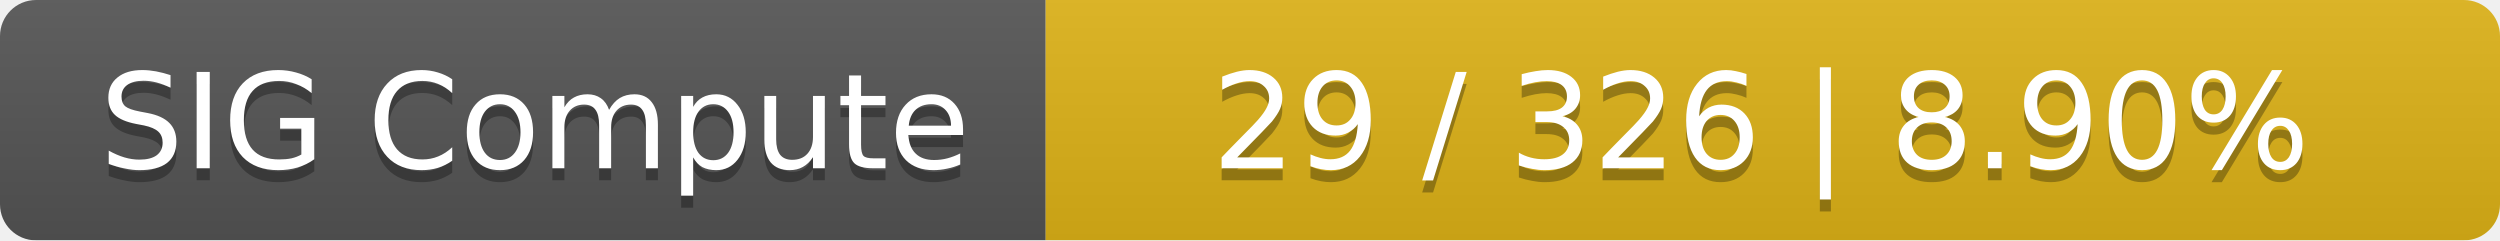
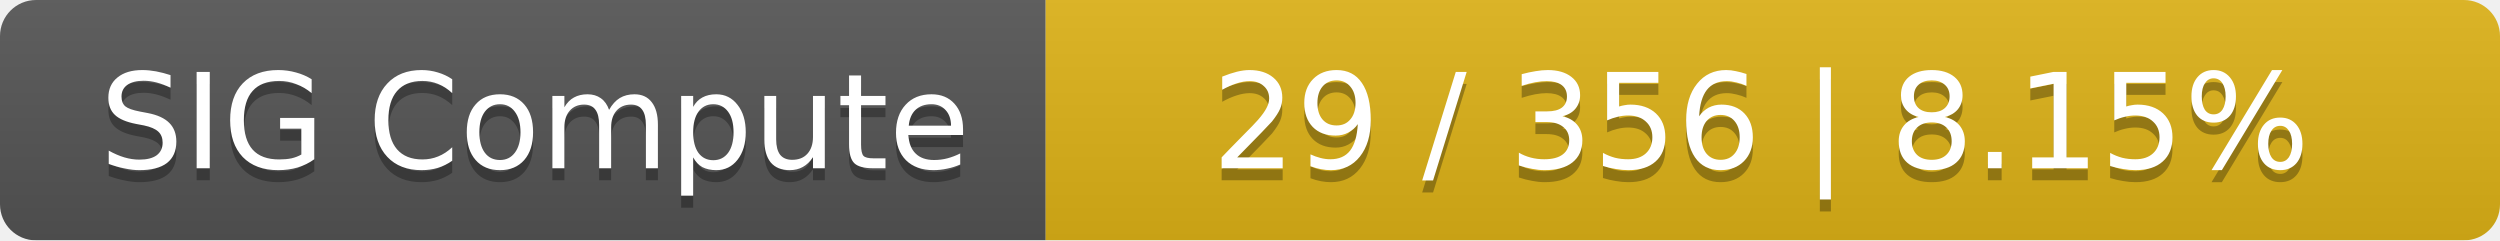
<svg xmlns="http://www.w3.org/2000/svg" width="208" height="20">
  <linearGradient id="smooth" x2="0" y2="100%">
    <stop offset="0" stop-color="#bbb" stop-opacity=".1" />
    <stop offset="1" stop-opacity=".1" />
  </linearGradient>
  <mask id="round">
    <rect width="208" height="20" rx="3" fill="#fff" />
  </mask>
  <g mask="url(#round)">
    <rect width="87" height="20" fill="#555" />
    <rect x="87" width="121" height="20" fill="#dfb317" />
    <rect width="208" height="20" fill="url(#smooth)" />
  </g>
  <g fill="#fff" text-anchor="middle" font-family="DejaVu Sans,Verdana,Geneva,sans-serif" font-size="11">
    <text x="44.5" y="15" fill="#010101" fill-opacity=".3">SIG Compute</text>
    <text x="44.5" y="14">SIG Compute</text>
-     <text x="146.5" y="15" fill="#010101" fill-opacity=".3">29 / 326    |    8.90%</text>
-     <text x="146.5" y="14">29 / 326    |    8.90%</text>
+     <text x="146.5" y="15" fill="#010101" fill-opacity=".3">29 / 356    |    8.15%</text>
+     <text x="146.5" y="14">29 / 356    |    8.15%</text>
  </g>
</svg>
